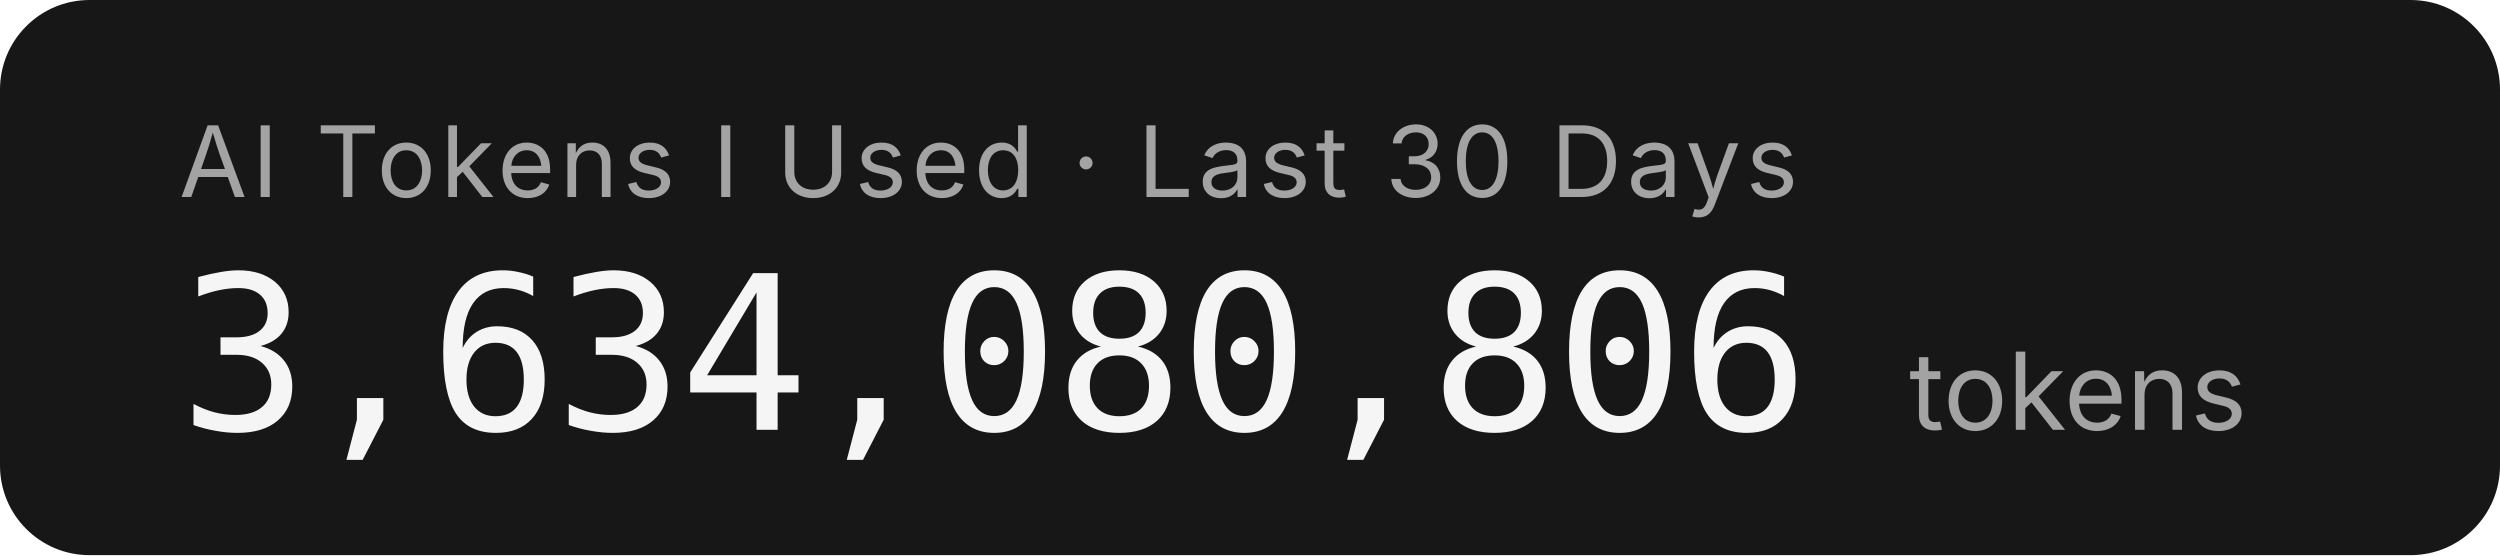
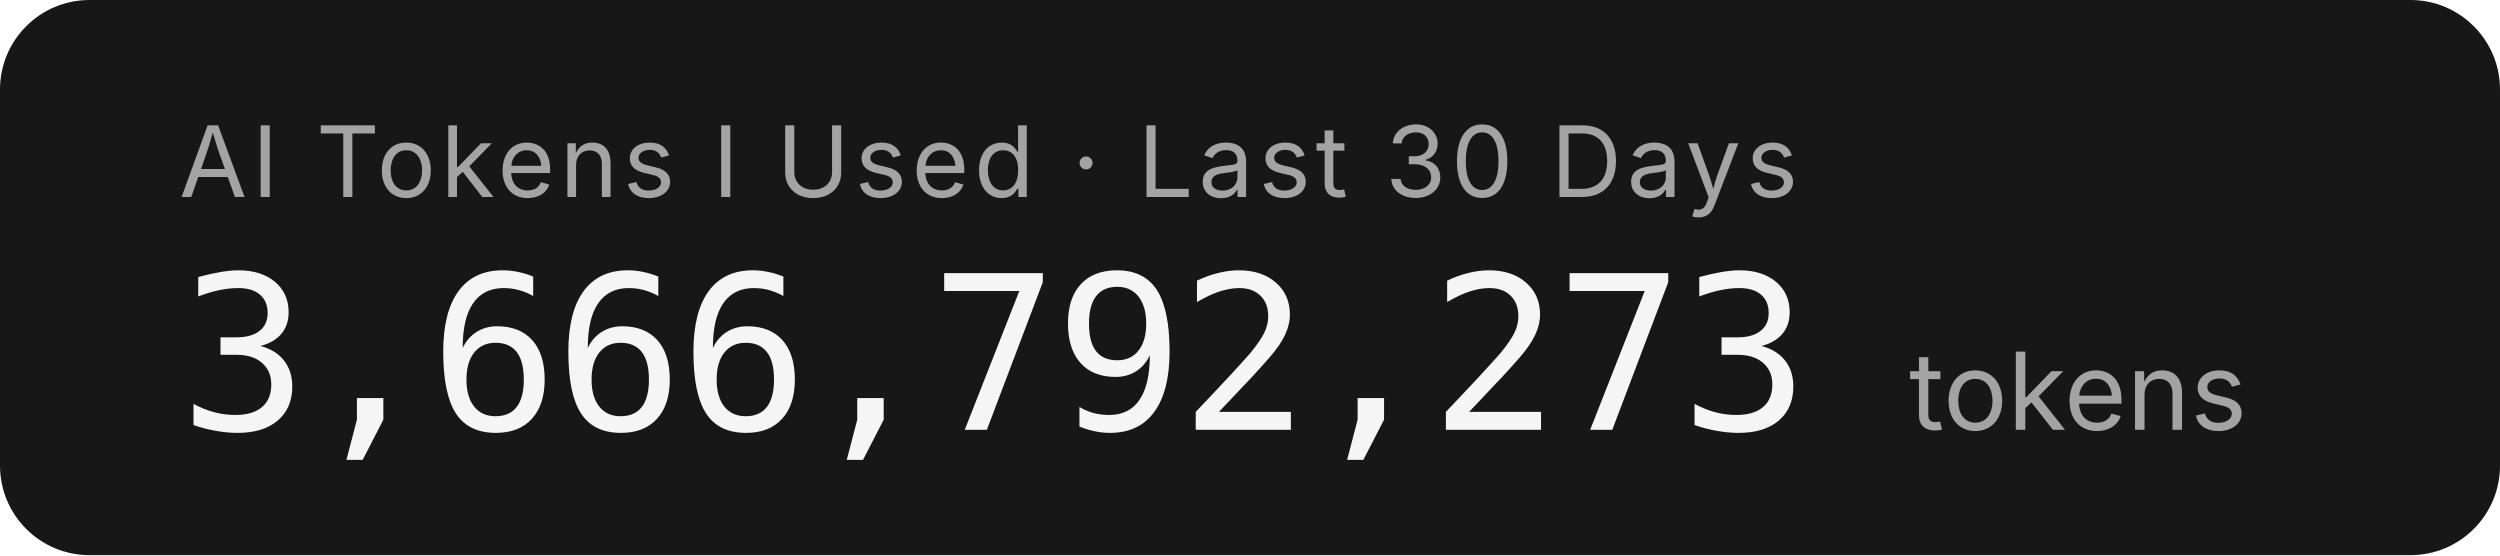
- <svg xmlns="http://www.w3.org/2000/svg" width="279.2" height="62" role="img" aria-label="AI Tokens I Used · Last 30 Days: 3,634,080,806 tokens">
+ <svg xmlns="http://www.w3.org/2000/svg" width="279.2" height="62" role="img" aria-label="AI Tokens I Used · Last 30 Days: 3,666,792,273 tokens">
  <rect width="279.2" height="62" rx="10" fill="#171717" />
  <g font-family="'Inter','SF Pro Display',-apple-system,'Segoe UI',sans-serif">
    <text x="20" y="22" fill="#a3a3a3" font-size="11" letter-spacing="0.05em">AI Tokens I Used · Last 30 Days</text>
-     <text x="20" y="48" fill="#f5f5f5" font-size="24" font-weight="300" font-family="'SF Mono','Cascadia Code','Consolas',monospace" letter-spacing="-0.02em">3,634,080,806</text>
+     <text x="20" y="48" fill="#f5f5f5" font-size="24" font-weight="300" font-family="'SF Mono','Cascadia Code','Consolas',monospace" letter-spacing="-0.02em">3,666,792,273</text>
    <text x="213.2" y="48" fill="#a3a3a3" font-size="12">tokens</text>
  </g>
</svg>
